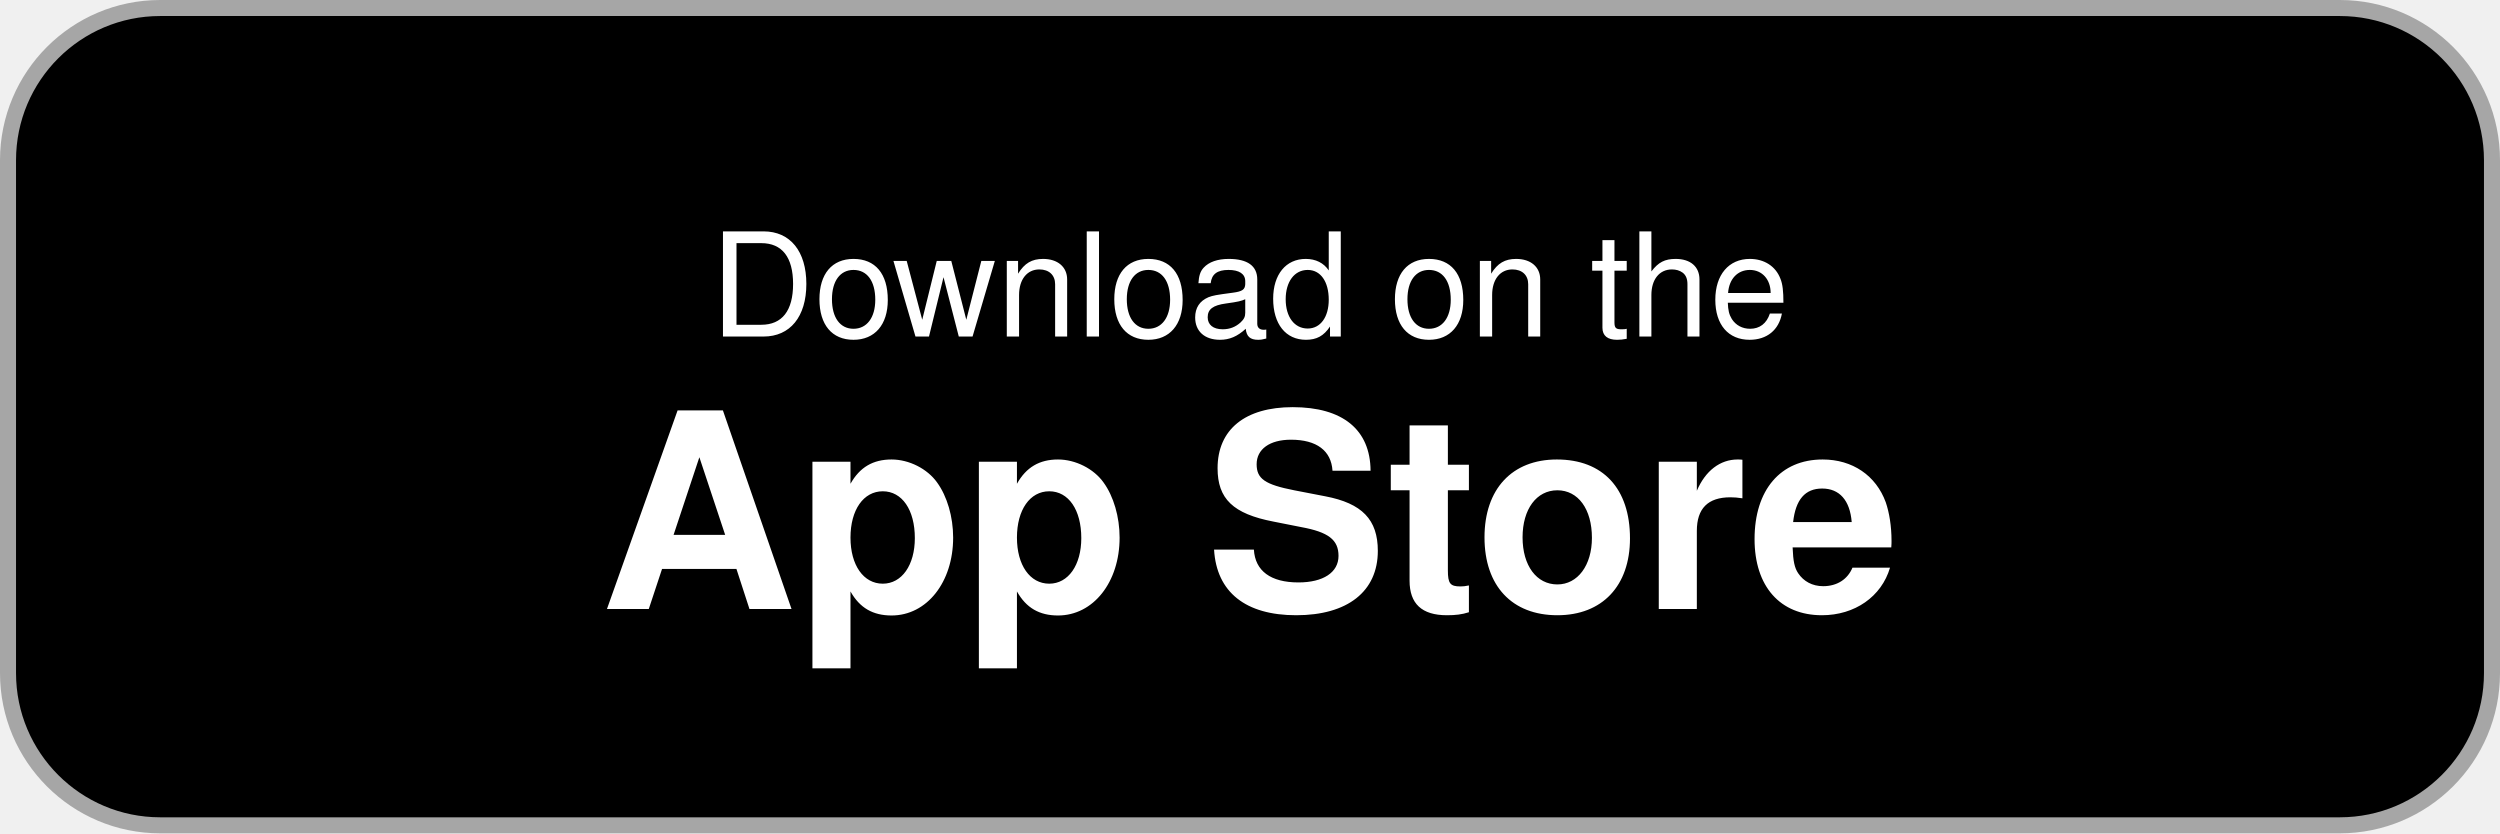
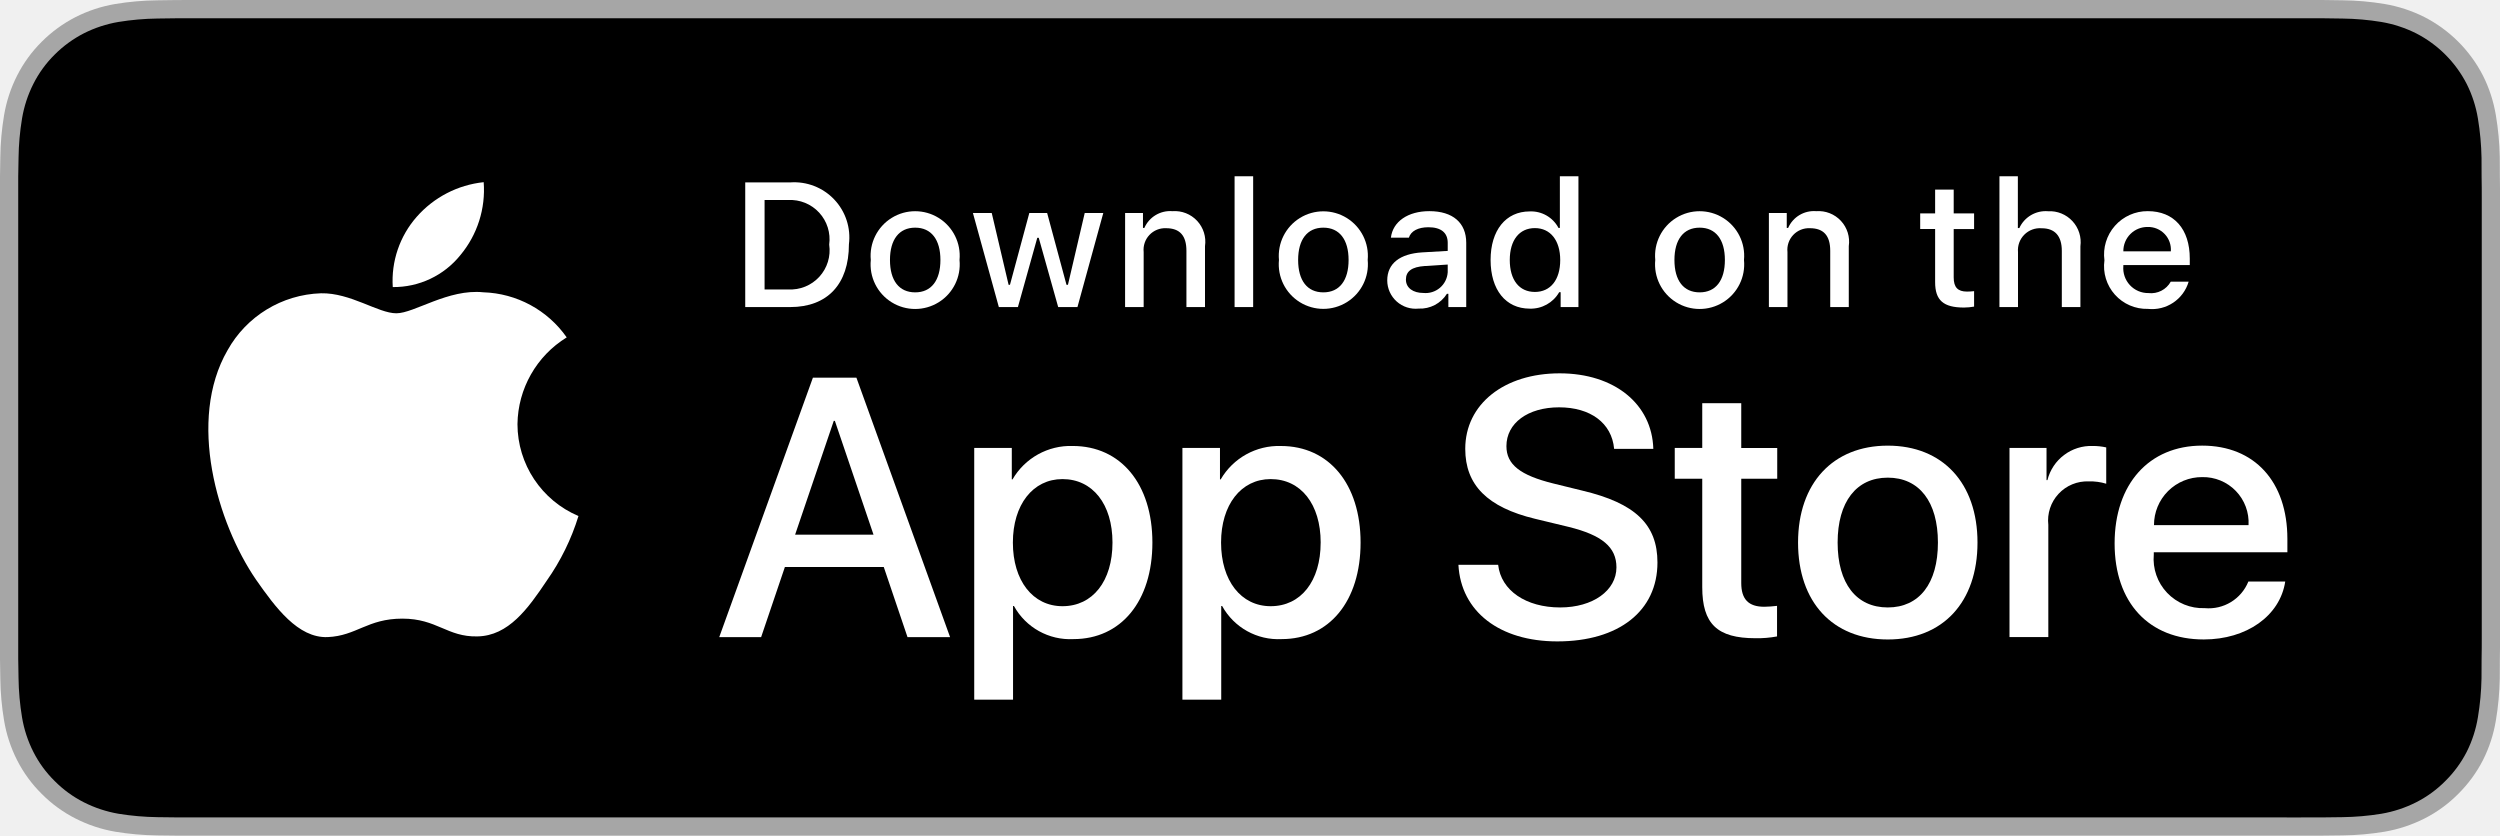
- <svg xmlns="http://www.w3.org/2000/svg" viewBox="0 0 156 52" width="156" height="52">
-   <rect x=".5" y=".5" width="155" height="51" rx="9.5" fill="#000000" stroke="#A6A6A6" />
-   <text x="78" y="21" text-anchor="middle" font-family="-apple-system, Helvetica, Arial, sans-serif" font-size="9" fill="#FFFFFF">Download on the</text>
-   <text x="78" y="38" text-anchor="middle" font-family="-apple-system, Helvetica, Arial, sans-serif" font-size="17" font-weight="600" fill="#FFFFFF">App Store</text>
+ <svg xmlns="http://www.w3.org/2000/svg" id="livetype" width="119.664" height="40" viewBox="0 0 119.664 40">
+   <g>
+     <g>
+       <g>
+         <path d="M110.135,0H9.535c-.367,0-.729,0-1.095.002-.306.002-.61.008-.919.013A13.215,13.215,0,0,0,5.517.191a6.665,6.665,0,0,0-1.901.627A6.438,6.438,0,0,0,1.998,1.997,6.258,6.258,0,0,0,.819,3.618a6.601,6.601,0,0,0-.625,1.903,12.993,12.993,0,0,0-.179,2.002C.006,7.83.005,8.138,0,8.444V31.559c.005.31.006.611.015.922a12.992,12.992,0,0,0,.179,2.002,6.588,6.588,0,0,0,.625,1.904A6.208,6.208,0,0,0,1.998,38.001a6.274,6.274,0,0,0,1.619,1.179,6.701,6.701,0,0,0,1.901.631,13.455,13.455,0,0,0,2.004.177c.309.007.613.011.919.011C8.806,40,9.168,40,9.535,40H110.135c.359,0,.725,0,1.084-.002.305,0,.617-.004.922-.011a13.279,13.279,0,0,0,2-.177,6.804,6.804,0,0,0,1.908-.631,6.277,6.277,0,0,0,1.617-1.179,6.395,6.395,0,0,0,1.182-1.614,6.604,6.604,0,0,0,.619-1.904,13.506,13.506,0,0,0,.186-2.002c.004-.311.004-.611.004-.922.008-.363.008-.725.008-1.094V9.536c0-.366,0-.729-.008-1.092,0-.307,0-.614-.004-.921a13.507,13.507,0,0,0-.186-2.002,6.618,6.618,0,0,0-.619-1.903,6.466,6.466,0,0,0-2.799-2.8,6.768,6.768,0,0,0-1.908-.627,13.044,13.044,0,0,0-2-.177c-.305-.005-.617-.011-.922-.013-.359-.002-.725-.002-1.084-.002Z" style="fill: #a6a6a6" />
+         <path d="M8.445,39.125c-.305,0-.602-.004-.904-.011a12.687,12.687,0,0,1-1.869-.163,5.884,5.884,0,0,1-1.657-.548,5.406,5.406,0,0,1-1.397-1.017,5.321,5.321,0,0,1-1.021-1.397,5.722,5.722,0,0,1-.543-1.657,12.414,12.414,0,0,1-.167-1.875c-.006-.211-.015-.913-.015-.913V8.444S.882,7.753.888,7.55a12.37,12.37,0,0,1,.166-1.872,5.755,5.755,0,0,1,.543-1.662A5.373,5.373,0,0,1,2.612,2.618,5.565,5.565,0,0,1,4.014,1.595a5.823,5.823,0,0,1,1.653-.544A12.586,12.586,0,0,1,7.543.887L8.445.875H111.214l.913.013a12.385,12.385,0,0,1,1.858.163,5.938,5.938,0,0,1,1.671.548,5.594,5.594,0,0,1,2.415,2.42,5.763,5.763,0,0,1,.535,1.649,12.995,12.995,0,0,1,.174,1.887c.003.283.003.587.003.89.008.375.008.732.008,1.092V30.465c0,.363,0,.718-.008,1.075,0,.325,0,.623-.004.93a12.731,12.731,0,0,1-.171,1.853,5.739,5.739,0,0,1-.54,1.67,5.48,5.48,0,0,1-1.016,1.386,5.413,5.413,0,0,1-1.399,1.022,5.862,5.862,0,0,1-1.668.55,12.542,12.542,0,0,1-1.869.163c-.293.007-.6.011-.897.011l-1.084.002Z" />
+       </g>
+       <g id="_Group_" data-name="&lt;Group&gt;">
+         <g id="_Group_2" data-name="&lt;Group&gt;">
+           <g id="_Group_3" data-name="&lt;Group&gt;">
+             <path id="_Path_" data-name="&lt;Path&gt;" d="M24.769,20.301a4.949,4.949,0,0,1,2.357-4.152,5.066,5.066,0,0,0-3.991-2.158c-1.679-.176-3.307,1.005-4.163,1.005-.872,0-2.19-.987-3.608-.958a5.315,5.315,0,0,0-4.473,2.728c-1.934,3.348-.491,8.269,1.361,10.976.927,1.325,2.01,2.806,3.428,2.753,1.387-.058,1.905-.884,3.579-.884,1.659,0,2.145.884,3.591.851,1.488-.024,2.426-1.331,3.321-2.669a10.962,10.962,0,0,0,1.518-3.093A4.782,4.782,0,0,1,24.769,20.301Z" style="fill: #fff" />
+             <path id="_Path_2" data-name="&lt;Path&gt;" d="M22.037,12.211a4.872,4.872,0,0,0,1.115-3.491,4.957,4.957,0,0,0-3.208,1.66,4.636,4.636,0,0,0-1.144,3.361A4.099,4.099,0,0,0,22.037,12.211Z" style="fill: #fff" />
+           </g>
+         </g>
+         <g>
+           <path d="M42.302,27.14h-4.733l-1.137,3.356H34.427l4.483-12.418h2.083l4.483,12.418H43.438ZM38.059,25.591h3.752l-1.85-5.447h-.052Z" style="fill: #fff" />
+           <path d="M55.16,25.97c0,2.813-1.506,4.621-3.778,4.621a3.069,3.069,0,0,1-2.849-1.584h-.043v4.484h-1.858V21.442H48.43v1.506h.034a3.212,3.212,0,0,1,2.883-1.601C53.645,21.348,55.16,23.164,55.16,25.97Zm-1.91,0c0-1.833-.947-3.038-2.393-3.038-1.42,0-2.375,1.23-2.375,3.038,0,1.824.955,3.046,2.375,3.046C52.302,29.016,53.25,27.819,53.25,25.97Z" style="fill: #fff" />
+           <path d="M65.125,25.97c0,2.813-1.506,4.621-3.778,4.621a3.069,3.069,0,0,1-2.849-1.584h-.043v4.484h-1.858V21.442H58.395v1.506h.034A3.212,3.212,0,0,1,61.312,21.348C63.61,21.348,65.125,23.164,65.125,25.97Zm-1.91,0c0-1.833-.947-3.038-2.393-3.038-1.42,0-2.375,1.23-2.375,3.038,0,1.824.955,3.046,2.375,3.046C62.267,29.016,63.214,27.819,63.214,25.97Z" style="fill: #fff" />
+           <path d="M71.71,27.036c.138,1.231,1.334,2.04,2.969,2.04,1.566,0,2.693-.809,2.693-1.919,0-.964-.68-1.541-2.289-1.937l-1.609-.388c-2.28-.551-3.339-1.617-3.339-3.348,0-2.143,1.867-3.614,4.519-3.614,2.624,0,4.423,1.472,4.483,3.614h-1.876c-.112-1.239-1.137-1.987-2.634-1.987s-2.521.757-2.521,1.858c0,.878.654,1.395,2.255,1.79l1.368.336c2.548.603,3.606,1.626,3.606,3.442,0,2.323-1.851,3.778-4.794,3.778-2.754,0-4.613-1.421-4.733-3.667Z" style="fill: #fff" />
+           <path d="M83.346,19.3v2.143h1.722v1.472H83.346v4.991c0,.775.345,1.137,1.102,1.137a5.808,5.808,0,0,0,.611-.043v1.463a5.104,5.104,0,0,1-1.032.086c-1.833,0-2.548-.688-2.548-2.444V22.914H80.163V21.442H81.479V19.3Z" style="fill: #fff" />
+           <path d="M86.065,25.97c0-2.849,1.678-4.639,4.294-4.639,2.625,0,4.295,1.79,4.295,4.639,0,2.856-1.661,4.639-4.295,4.639C87.726,30.608,86.065,28.826,86.065,25.97Zm6.695,0c0-1.954-.896-3.107-2.401-3.107s-2.4,1.162-2.4,3.107c0,1.962.895,3.106,2.4,3.106S92.76,27.932,92.76,25.97Z" style="fill: #fff" />
+           <path d="M96.186,21.442h1.772v1.541h.043a2.159,2.159,0,0,1,2.178-1.636,2.866,2.866,0,0,1,.637.069v1.738a2.598,2.598,0,0,0-.835-.112,1.873,1.873,0,0,0-1.937,2.083v5.37h-1.858Z" style="fill: #fff" />
+           <path d="M109.384,27.837c-.25,1.644-1.851,2.771-3.898,2.771-2.634,0-4.269-1.765-4.269-4.596,0-2.84,1.644-4.682,4.19-4.682,2.505,0,4.08,1.721,4.08,4.466v.637h-6.395v.112a2.358,2.358,0,0,0,2.436,2.564,2.048,2.048,0,0,0,2.091-1.273Zm-6.282-2.702h4.526a2.177,2.177,0,0,0-2.221-2.298A2.292,2.292,0,0,0,103.102,25.135Z" style="fill: #fff" />
+         </g>
+       </g>
+     </g>
+     <g id="_Group_4" data-name="&lt;Group&gt;">
+       <g>
+         <path d="M37.826,8.731a2.64,2.64,0,0,1,2.808,2.965c0,1.906-1.03,3.002-2.808,3.002H35.671V8.731Zm-1.229,5.123h1.125a1.876,1.876,0,0,0,1.968-2.146,1.881,1.881,0,0,0-1.968-2.134h-1.125Z" style="fill: #fff" />
+         <path d="M41.681,12.444a2.133,2.133,0,1,1,4.247,0,2.134,2.134,0,1,1-4.247,0Zm3.333,0c0-.976-.438-1.547-1.208-1.547-.772,0-1.207.571-1.207,1.547,0,.984.435,1.55,1.207,1.55C44.575,13.995,45.014,13.424,45.014,12.444Z" style="fill: #fff" />
+         <path d="M51.573,14.698h-.922l-.931-3.316h-.07l-.927,3.316h-.913l-1.241-4.503h.901l.807,3.436h.066l.926-3.436h.853l.926,3.436h.07l.803-3.436h.889Z" style="fill: #fff" />
+         <path d="M53.854,10.195H54.709v.715h.066a1.348,1.348,0,0,1,1.344-.802,1.465,1.465,0,0,1,1.559,1.675v2.915h-.889V12.006c0-.724-.314-1.083-.972-1.083a1.033,1.033,0,0,0-1.075,1.141v2.634h-.889Z" style="fill: #fff" />
+         <path d="M59.094,8.437h.889v6.261h-.889Z" style="fill: #fff" />
+         <path d="M61.218,12.444a2.133,2.133,0,1,1,4.248,0,2.134,2.134,0,1,1-4.248,0Zm3.333,0c0-.976-.438-1.547-1.208-1.547-.772,0-1.207.571-1.207,1.547,0,.984.435,1.55,1.207,1.55C64.112,13.995,64.551,13.424,64.551,12.444Z" style="fill: #fff" />
+         <path d="M66.401,13.424c0-.811.604-1.278,1.675-1.344l1.22-.07v-.389c0-.476-.314-.744-.922-.744-.496,0-.84.182-.938.5h-.86c.091-.773.818-1.27,1.84-1.27,1.129,0,1.766.562,1.766,1.513v3.077h-.855v-.633h-.07a1.515,1.515,0,0,1-1.353.707A1.36,1.36,0,0,1,66.401,13.424Zm2.895-.385v-.376l-1.1.07c-.62.042-.901.252-.901.649,0,.405.352.641.835.641A1.062,1.062,0,0,0,69.295,13.04Z" style="fill: #fff" />
+         <path d="M71.348,12.444c0-1.423.731-2.324,1.869-2.324a1.484,1.484,0,0,1,1.381.79h.066V8.437h.889v6.261h-.852v-.711h-.07a1.563,1.563,0,0,1-1.414.786C72.072,14.772,71.348,13.871,71.348,12.444Zm.918,0c0,.955.45,1.53,1.203,1.53.749,0,1.212-.583,1.212-1.526,0-.938-.468-1.53-1.212-1.53C72.721,10.918,72.266,11.497,72.266,12.444Z" style="fill: #fff" />
+         <path d="M79.23,12.444a2.133,2.133,0,1,1,4.247,0,2.134,2.134,0,1,1-4.247,0Zm3.333,0c0-.976-.438-1.547-1.208-1.547-.772,0-1.207.571-1.207,1.547,0,.984.435,1.55,1.207,1.55C82.125,13.995,82.563,13.424,82.563,12.444Z" style="fill: #fff" />
+         <path d="M84.669,10.195h.855v.715h.066a1.348,1.348,0,0,1,1.344-.802,1.465,1.465,0,0,1,1.559,1.675v2.915H87.605V12.006c0-.724-.314-1.083-.972-1.083a1.033,1.033,0,0,0-1.075,1.141v2.634h-.889Z" style="fill: #fff" />
+         <path d="M93.515,9.074v1.142h.976v.749h-.976V13.279c0,.472.194.678.637.678a2.967,2.967,0,0,0,.339-.021v.74a2.916,2.916,0,0,1-.483.045c-.988,0-1.382-.348-1.382-1.216v-2.543h-.715v-.749h.715V9.074Z" style="fill: #fff" />
+         <path d="M95.705,8.437h.881v2.481h.07a1.386,1.386,0,0,1,1.373-.807,1.483,1.483,0,0,1,1.551,1.679v2.907H98.69v-2.688c0-.719-.335-1.083-.963-1.083a1.052,1.052,0,0,0-1.134,1.142v2.63h-.889Z" style="fill: #fff" />
+         <path d="M104.761,13.482a1.828,1.828,0,0,1-1.951,1.303A2.045,2.045,0,0,1,100.73,12.46a2.077,2.077,0,0,1,2.076-2.353c1.253,0,2.009.856,2.009,2.27V12.688h-3.18v.05a1.19,1.19,0,0,0,1.199,1.29,1.079,1.079,0,0,0,1.071-.546Zm-3.126-1.451h2.274a1.086,1.086,0,0,0-1.108-1.167A1.152,1.152,0,0,0,101.635,12.031Z" style="fill: #fff" />
+       </g>
+     </g>
+   </g>
</svg>
